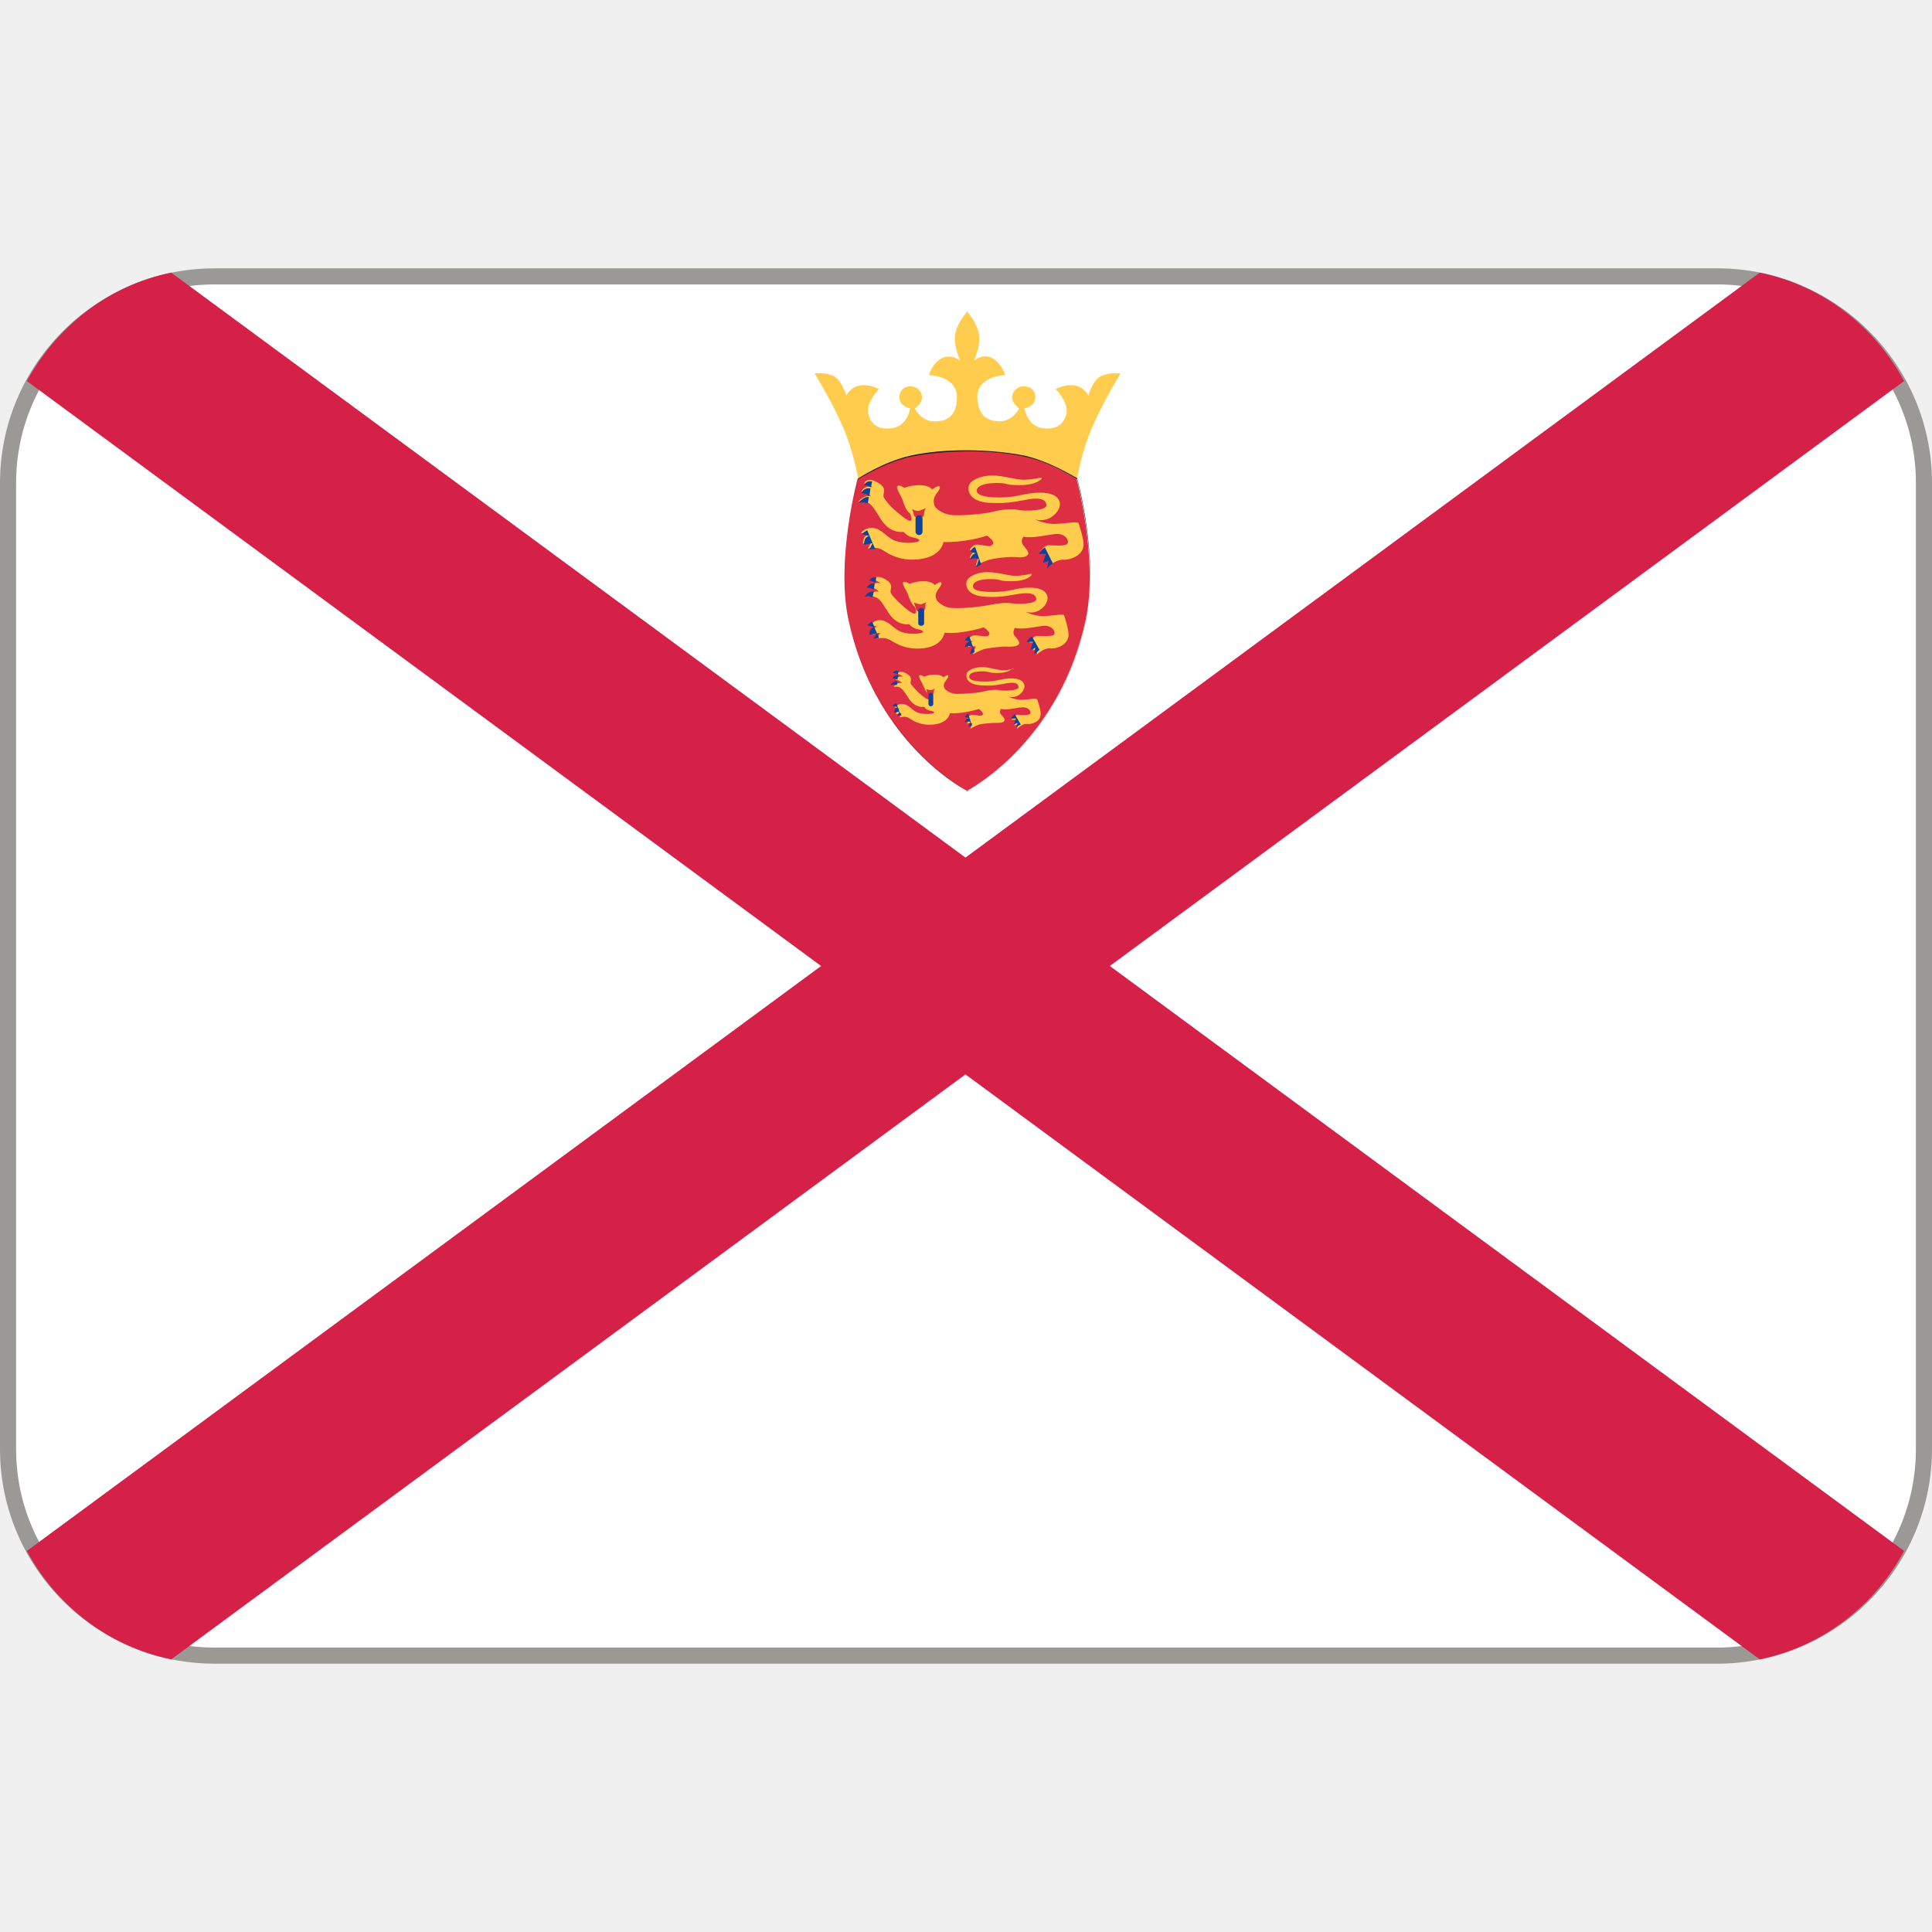
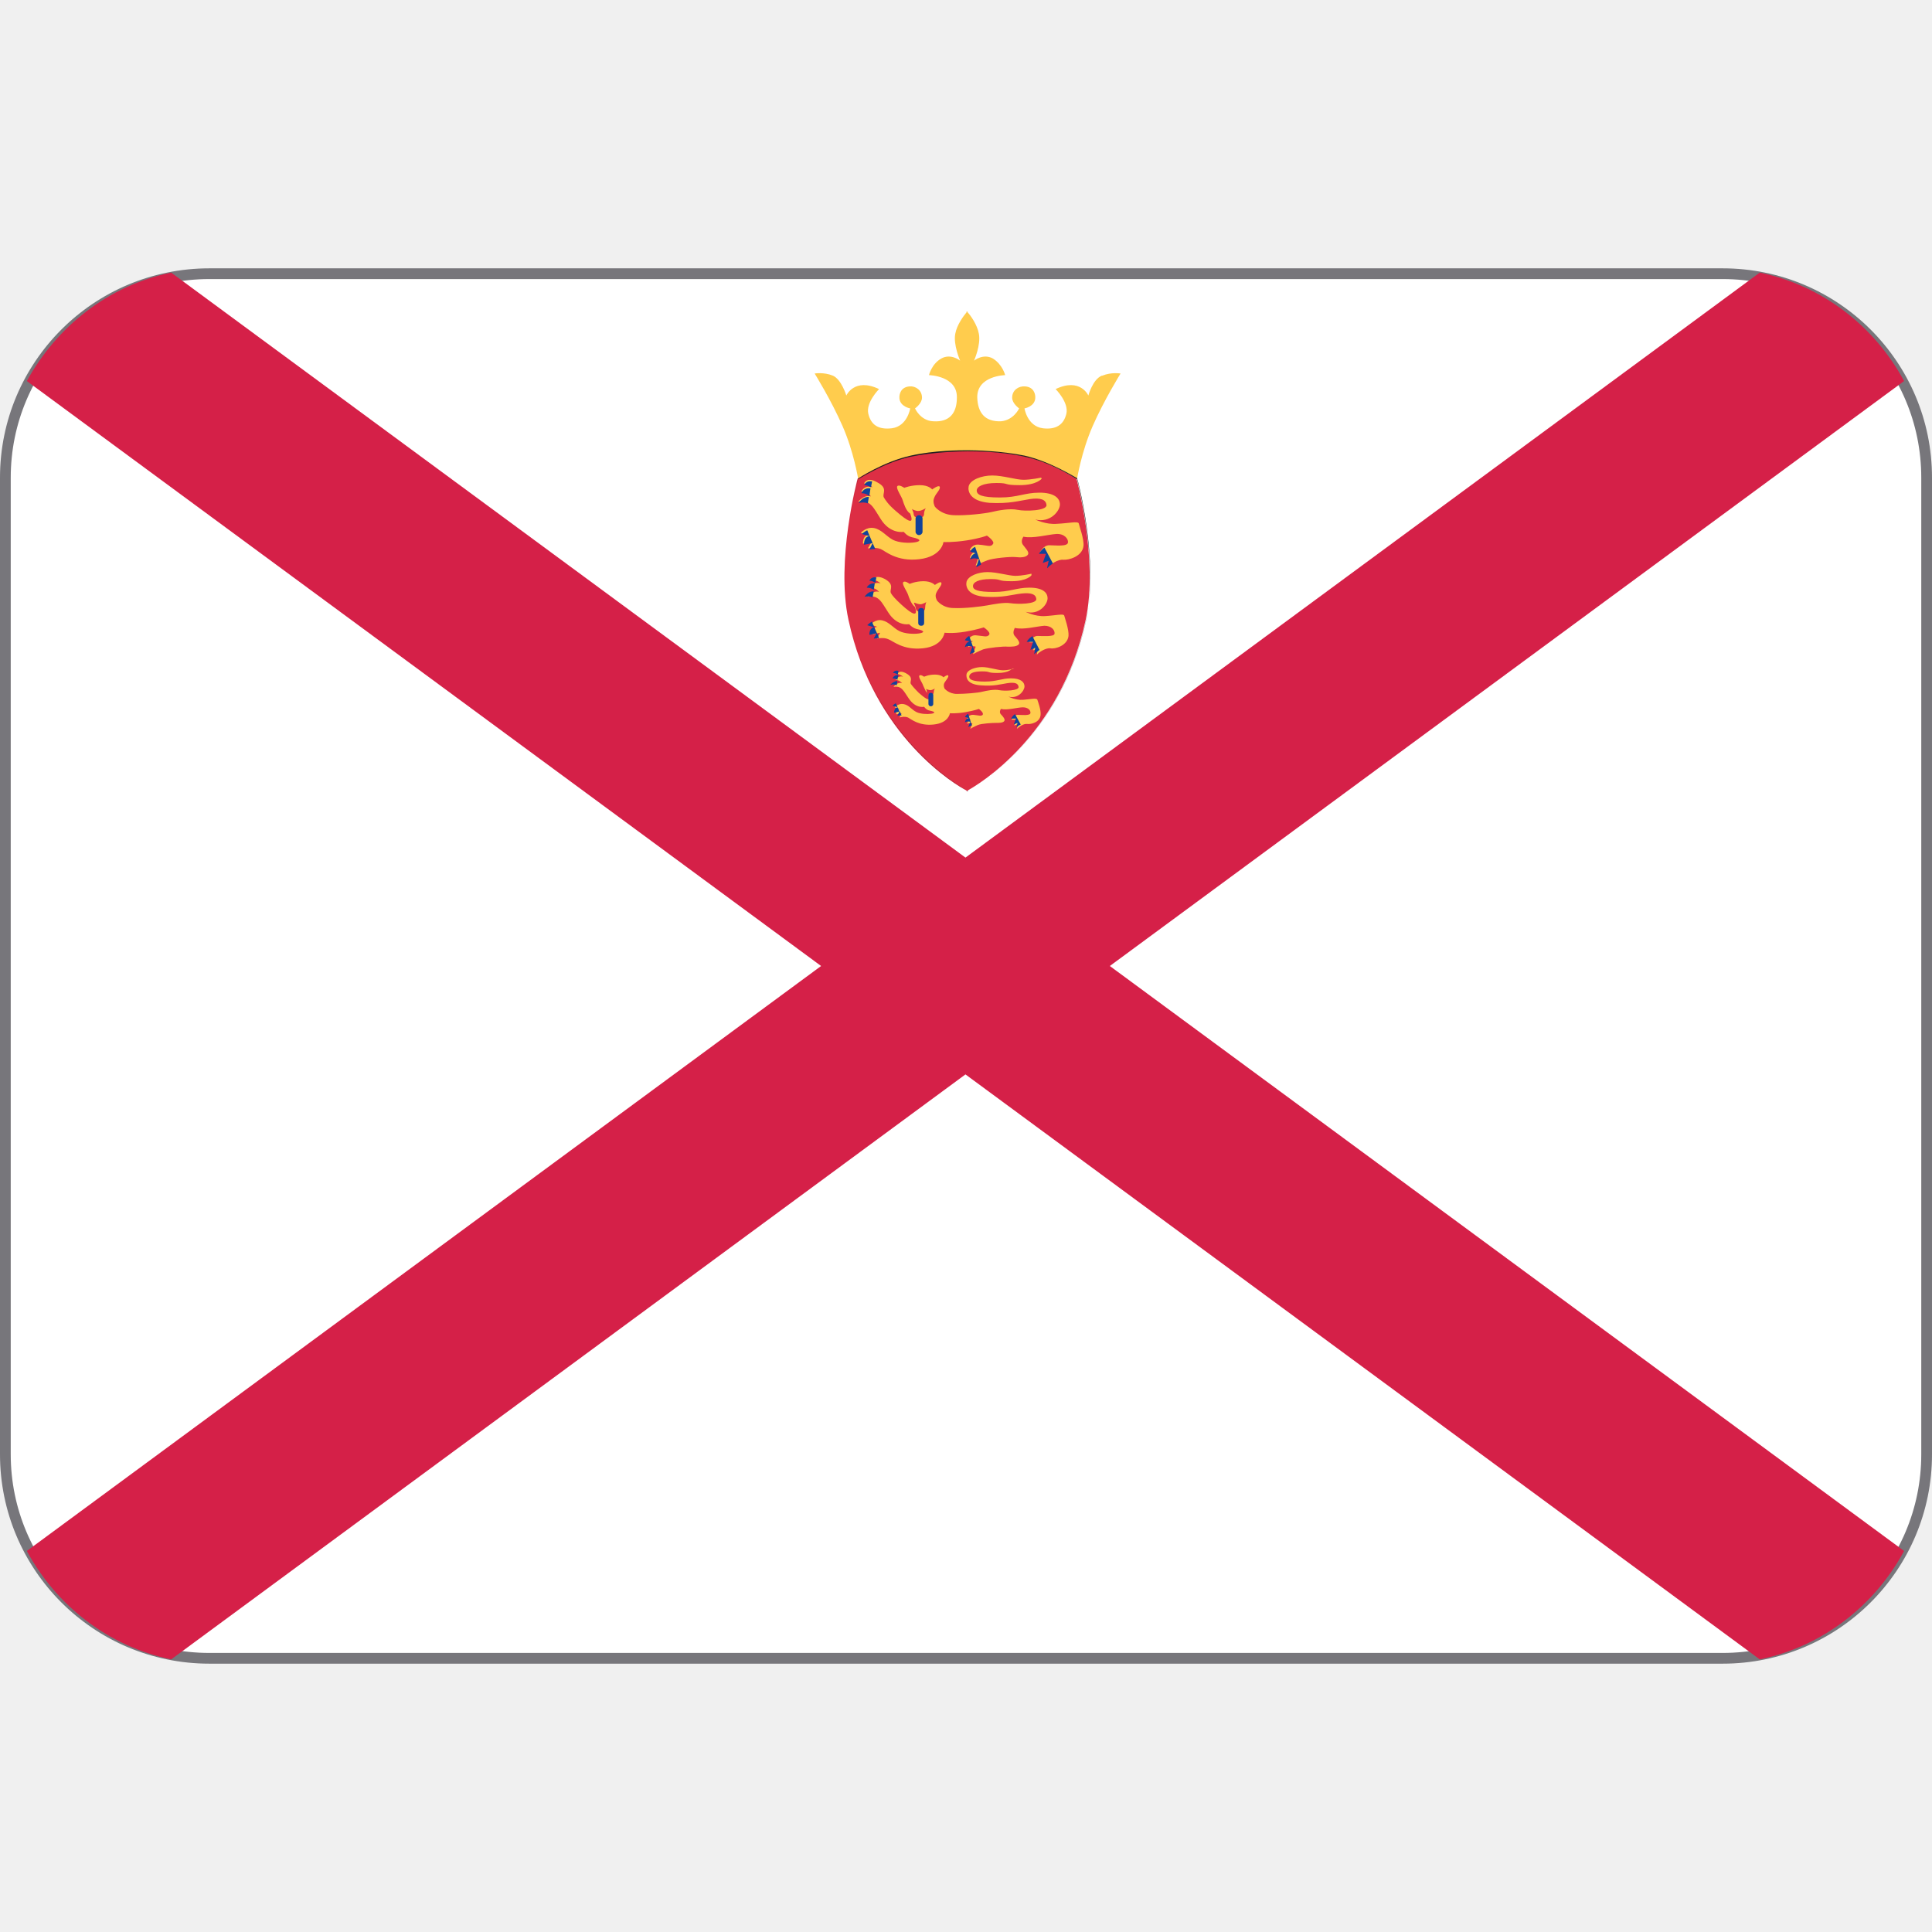
<svg xmlns="http://www.w3.org/2000/svg" viewBox="0 0 36 36">
-   <rect fill="#fff" height="25.7" ry="3.85" stroke="#9a9996" stroke-width=".3" width="35.7" x=".15" y="5.15" />
+   <rect fill="#fff" height="25.8" ry="3.8" stroke="#77767b" stroke-width=".2" width="35.8" x=".1" y="5.1" />
  <path d="m3.19 5.08c-1.17.24-2.13 1-2.69 2.02l14.8 10.9-14.8 10.9c.55 1.02 1.52 1.78 2.69 2.02l14.8-10.9 14.8 10.9c1.17-.24 2.14-1 2.69-2.02l-14.8-10.9 14.8-10.9c-.55-1.02-1.52-1.78-2.69-2.02l-14.8 10.9-14.8-10.9z" fill="#d52048" />
-   <path d="m20.53 7c-.17.07-.25.37-.25.37s-.15-.34-.61-.12c0 0 .25.25.2.46s-.2.3-.44.27c-.29-.04-.34-.37-.34-.37s.18-.03.2-.18c.01-.09-.03-.22-.19-.23-.12-.01-.24.07-.24.21 0 .11.13.2.13.2s-.1.22-.34.24c-.3.01-.43-.16-.44-.44-.01-.41.52-.42.52-.42s-.05-.2-.23-.31-.35.04-.35.04.13-.29.09-.5c-.03-.17-.16-.35-.21-.4v-.02l-.01.01-.01-.01v.02c-.05.06-.18.23-.21.4-.04.2.09.5.09.5s-.17-.14-.35-.04-.23.31-.23.31.53.01.52.42c0 .29-.14.46-.44.44-.24-.01-.34-.24-.34-.24s.13-.09.13-.2c0-.14-.12-.22-.23-.21-.16.01-.2.14-.19.23.02.15.2.18.2.18s-.05.33-.34.37c-.25.03-.39-.06-.44-.27s.2-.46.2-.46c-.46-.22-.61.12-.61.12s-.09-.3-.25-.37c-.17-.07-.34-.04-.34-.04s.31.5.52.98.29.98.29.98.36-.25.94-.39c.45-.11 1.02-.12 1.1-.12s.65.01 1.1.12c.58.14.94.39.94.39s.08-.5.29-.98.52-.98.52-.98-.17-.03-.34.04z" fill="#ffcc4d" />
+   <path d="m20.53 7c-.17.07-.25.37-.25.37s-.15-.34-.61-.12c0 0 .25.25.2.46s-.2.3-.44.27c-.29-.04-.34-.37-.34-.37s.18-.03.2-.18c.01-.09-.03-.22-.19-.23-.12-.01-.24.07-.24.21 0 .11.13.2.13.2s-.1.22-.34.24c-.3.01-.43-.16-.44-.44-.01-.41.52-.42.52-.42s-.05-.2-.23-.31c-.18-.1-.35.04-.35.04s.13-.29.09-.5c-.03-.17-.16-.35-.21-.4v-.02l-.01.01-.01-.01v.02c-.05.06-.18.23-.21.4-.04.2.09.5.09.5s-.17-.14-.35-.04-.23.31-.23.31.53.01.52.42c0 .29-.14.46-.44.44-.24-.01-.34-.24-.34-.24s.13-.09.13-.2c0-.14-.12-.22-.23-.21-.16.01-.2.14-.19.23.02.15.2.18.2.18s-.05.33-.34.37c-.25.03-.39-.06-.44-.27s.2-.46.2-.46c-.46-.22-.61.12-.61.12s-.09-.3-.25-.37c-.17-.07-.34-.04-.34-.04s.31.5.52.98.29.98.29.98.36-.25.94-.39c.45-.11 1.02-.12 1.1-.12s.65.01 1.1.12c.58.14.94.39.94.39s.08-.5.29-.98.52-.98.52-.98-.17-.03-.34.04z" fill="#ffcc4d" />
  <path d="m20.06 8.92s-.48-.31-.98-.42c-.47-.1-.99-.1-1.06-.1s-.59 0-1.06.1c-.5.11-.98.42-.98.42s-.41 1.52-.17 2.63c.47 2.19 2.02 3.09 2.2 3.18v.01h.01.01v-.01c.18-.1 1.73-1 2.2-3.18.24-1.11-.17-2.63-.17-2.63z" fill="#dd2e44" />
-   <path d="m18.02 14.74v-.01c-.17-.09-1.73-1-2.2-3.18-.24-1.09.17-2.61.17-2.63.01-.01.48-.32.98-.43.44-.1.92-.1 1.06-.1s.62.01 1.06.1c.49.11.97.42.98.42.01.02.41 1.53.17 2.63-.47 2.19-2.02 3.09-2.2 3.19v.01h-.01zm.01-.01.01.01v-.01c.18-.1 1.73-1 2.2-3.18.23-1.08-.16-2.58-.17-2.62-.02-.01-.49-.32-.98-.42-.44-.1-.92-.1-1.06-.1s-.62.01-1.06.1c-.5.11-.97.42-.98.42 0 .01-.41 1.53-.17 2.62.47 2.18 2.02 3.09 2.2 3.18v.01z" fill="#231f20" />
-   <path d="m19.41 8.92s-.09.12-.41.12-.18-.04-.43-.04c-.26 0-.37.07-.37.14s.09.13.43.13.46-.09.74-.09.38.1.38.22-.18.35-.46.28c0 0 .2.1.41.08.21-.01.38-.05.4-.01.01.05.1.29.09.42-.02.2-.28.27-.38.26s-.24.09-.28.13l.03-.14-.11.04.06-.17h-.13s.06-.13.17-.13.34.03.35-.05c.01-.07-.07-.17-.22-.16s-.44.09-.61.05c0 0-.06.08-.01.15s.13.14.09.19-.14.05-.23.04-.41.02-.52.06-.22.1-.22.1l.05-.15s-.1-.03-.16.01c0 0 .02-.1.1-.12l-.1-.03s.04-.12.18-.1.21.05.25-.01-.11-.16-.11-.16-.12.05-.38.09-.43.03-.43.03-.03.27-.45.32-.63-.15-.72-.19-.24-.01-.24-.01l.07-.12-.16.03s-.01-.15.1-.16l-.14-.04s.1-.12.25-.09c.14.03.22.15.35.22.22.11.74.03.35-.05-.09-.02-.15-.1-.15-.1s-.25.05-.43-.24c-.13-.2-.19-.37-.42-.32 0 0 .11-.14.24-.1 0 0-.07-.09-.18-.09 0 0 .05-.13.21-.08 0 0-.09-.08-.16-.07 0 0 .05-.14.25-.02.21.11.08.21.12.28.03.05.08.13.22.25.24.21.35.26.27.05-.08-.05-.12-.19-.14-.25-.02-.07-.13-.22-.1-.26s.13.03.13.03.12-.05.29-.05.23.08.23.08.12-.09.14-.05c.02.05-.07.12-.1.2s.01.17.01.17.11.15.35.16c.23.01.58-.03.71-.06.12-.03.34-.07.48-.04s.55.02.54-.09c-.01-.1-.11-.14-.31-.11s-.38.09-.75.07-.41-.22-.39-.31c.03-.12.24-.2.44-.2s.44.08.58.08.33-.04.33-.04z" fill="#ffcc4d" />
-   <path d="m17 9.49s.08.04.12.03.13-.05.13-.05-.03.05-.03.09-.01.09-.09.09c-.12 0-.1-.07-.11-.1s-.03-.07-.03-.07z" fill="#dd2e44" />
-   <path d="m17.19 9.91c0 .03-.03.06-.06.06h-.01c-.03 0-.06-.03-.06-.06v-.25c0-.03.03-.06.06-.06h.01c.03 0 .06.03.06.06zm-1.03-.03c-.06.03-.1.07-.1.07l.14.04c-.11.01-.1.16-.1.16l.16-.03zm3.31.32c-.07.04-.11.12-.11.12h.13l-.06.17.11-.04-.03.14c.02-.02.06-.06.11-.09zm-1.19.31-.11-.32c-.07.03-.09.09-.09.09l.1.03c-.09.02-.1.12-.1.12.05-.05.16-.01.16-.01l-.05.15s.04-.02.09-.05zm-2.18-1.47c.05 0 .09.02.13.04l.02-.11c-.11-.02-.14.06-.14.06zm.16 1.08-.06.12s.05-.01.11-.01zm-.06-.88.02-.14c-.13-.02-.17.09-.17.09.06 0 .11.02.14.05zm-.2.13c.07-.01.13-.01.17.01l.02-.12c-.11-.01-.19.11-.19.11z" fill="#11429a" />
-   <path d="m19.22 10.72s-.08.11-.37.11-.16-.04-.39-.04-.33.06-.33.13.08.11.39.11c.3 0 .42-.08.66-.08.25 0 .34.09.34.2s-.16.32-.41.25c0 0 .17.09.36.08s.35-.05.36-.01.09.26.08.38c-.02.18-.25.25-.34.23-.09-.01-.22.08-.25.12l.02-.12-.09.04.05-.15h-.12s.06-.12.15-.12.31.02.32-.04c.01-.07-.06-.15-.19-.15-.14.01-.39.08-.55.04 0 0-.05.08-.01.14.05.06.12.13.08.17s-.12.04-.2.04c-.08-.01-.36.02-.46.05-.1.04-.19.09-.19.09l.05-.14s-.09-.03-.14.01c0 0 .02-.09.09-.11l-.09-.02s.04-.11.16-.09c.13.01.19.04.23-.01s-.1-.14-.1-.14-.11.04-.34.08-.39.02-.39.02-.03.25-.4.29c-.38.04-.56-.14-.65-.17-.09-.04-.21-.01-.21-.01l.06-.11-.14.03s-.01-.14.09-.14l-.13-.04s.09-.11.22-.08.2.14.32.2c.2.1.66.03.32-.04-.08-.02-.14-.09-.14-.09s-.22.05-.39-.22c-.12-.18-.17-.33-.38-.29 0 0 .1-.13.21-.09 0 0-.06-.08-.16-.08 0 0 .05-.12.19-.08 0 0-.08-.07-.15-.06 0 0 .04-.12.23-.02.19.11.08.19.11.26.02.04.08.11.2.22.21.19.31.23.25.04-.07-.05-.11-.17-.13-.23s-.12-.2-.09-.23.12.03.12.03.11-.05.26-.05.21.07.21.07.11-.08.12-.04c.02.04-.06.11-.09.18-.04.07.01.15.01.15s.1.14.31.14c.21.01.52-.03.63-.05s.31-.06.43-.04c.13.02.49.02.48-.08-.01-.09-.1-.12-.28-.1s-.34.08-.67.06-.37-.19-.35-.28c.03-.11.22-.18.39-.18.18 0 .4.07.52.07.13 0 .3-.04.3-.04z" fill="#ffcc4d" />
+   <path d="m18.02 14.74v-.01c-.17-.09-1.73-1-2.2-3.18-.24-1.09.17-2.61.17-2.63.01-.01.48-.32.98-.43.44-.1.92-.1 1.06-.1s.62.01 1.06.1c.49.11.97.42.98.42.01.02.41 1.53.17 2.63-.47 2.19-2.02 3.09-2.2 3.19v.01h-.01l-.01.01zm.01-.01.01.01v-.01c.18-.1 1.73-1 2.2-3.18.23-1.08-.16-2.58-.17-2.62-.02-.01-.49-.32-.98-.42-.44-.1-.92-.1-1.06-.1s-.62.01-1.06.1c-.5.11-.97.42-.98.42 0 .01-.41 1.53-.17 2.62.47 2.18 2.02 3.09 2.2 3.18v.01h.01z" fill="#231f20" />
+   <path d="m19.41 8.92s-.09.12-.41.12-.18-.04-.43-.04c-.26 0-.37.07-.37.14 0 .08.09.13.43.13s.46-.09.74-.09c.27 0 .38.1.38.22s-.18.35-.46.28c0 0 .2.1.41.08.21-.01.38-.05.4-.01.01.05.1.29.09.42-.02.2-.28.27-.38.26s-.24.09-.28.13l.03-.14-.11.04.06-.17h-.13s.06-.13.17-.13.34.03.35-.05c.01-.07-.07-.17-.22-.16s-.44.09-.61.05c0 0-.06.08-.01.15s.13.14.09.19-.14.05-.23.04-.41.02-.52.06-.22.1-.22.1l.05-.15s-.1-.03-.16.01c0 0 .02-.1.1-.12l-.1-.03s.04-.12.18-.1c.14.01.21.05.25-.01.05-.05-.11-.16-.11-.16s-.12.05-.38.09-.43.03-.43.03-.03.27-.45.32-.63-.15-.72-.19c-.1-.04-.24-.01-.24-.01l.07-.12-.16.03s-.01-.15.1-.16l-.14-.04s.1-.12.25-.09c.14.03.22.15.35.22.22.11.74.03.35-.05-.09-.02-.15-.1-.15-.1s-.25.05-.43-.24c-.13-.2-.19-.37-.42-.32 0 0 .11-.14.24-.1 0 0-.07-.09-.18-.09 0 0 .05-.13.21-.08 0 0-.09-.08-.16-.07 0 0 .05-.14.25-.02.21.11.08.21.12.28.03.05.08.13.22.25.24.21.35.26.27.05-.08-.05-.12-.19-.14-.25-.02-.07-.13-.22-.1-.26s.13.03.13.03.12-.05.29-.05.23.08.23.08.12-.09.14-.05c.02.05-.07.12-.1.2-.04.08.01.17.01.17s.11.15.35.16c.23.01.58-.03.71-.06.12-.03.34-.07.48-.04s.55.02.54-.09c-.01-.1-.11-.14-.31-.11s-.38.09-.75.07c-.37-.03-.41-.22-.39-.31.03-.12.24-.2.44-.2s.44.08.58.08.33-.04.33-.04z" fill="#ffcc4d" />
+   <path d="m17 9.49s.08.04.12.03c.05 0 .13-.05.13-.05s-.03.05-.03.09-.01.09-.09.09c-.12 0-.1-.07-.11-.1s-.03-.07-.03-.07z" fill="#dd2e44" />
+   <path d="m17.19 9.91c0 .03-.03.06-.06.06h-.01c-.03 0-.06-.03-.06-.06v-.25c0-.03.03-.06.06-.06h.01c.03 0 .06.03.06.06zm-1.03-.03c-.06.03-.1.07-.1.07l.14.04c-.11.01-.1.16-.1.16l.16-.03zm3.31.32c-.07.04-.11.12-.11.12h.13l-.06.17.11-.04-.03.14c.02-.02.06-.06.11-.09l-.16-.3zm-1.19.31-.11-.32c-.07.03-.09.09-.09.09l.1.03c-.09.02-.1.12-.1.12.05-.05.16-.01.16-.01l-.05.15s.04-.02.09-.05zm-2.18-1.47c.05 0 .09.02.13.04l.02-.11c-.11-.02-.14.06-.14.06zm.16 1.08-.06.12s.05-.01.11-.01zm-.06-.88.02-.14c-.13-.02-.17.09-.17.09.06 0 .11.02.14.05zm-.2.13c.07-.01.13-.01.17.01l.02-.12c-.11-.01-.19.11-.19.11z" fill="#11429a" />
+   <path d="m19.22 10.72s-.08.11-.37.11-.16-.04-.39-.04-.33.06-.33.13.08.11.39.11c.3 0 .42-.08.66-.08.25 0 .34.09.34.2s-.16.32-.41.25c0 0 .17.09.36.08s.35-.05.36-.01.09.26.08.38c-.02.18-.25.25-.34.23-.09-.01-.22.08-.25.12l.02-.12-.09.04.05-.15h-.12s.06-.12.15-.12.31.02.32-.04c.01-.07-.06-.15-.19-.15-.14.01-.39.08-.55.04 0 0-.05.08-.01.14.05.06.12.13.08.17s-.12.04-.2.04c-.08-.01-.36.02-.46.05-.1.04-.19.09-.19.09l.05-.14s-.09-.03-.14.01c0 0 .02-.09.09-.11l-.09-.02s.04-.11.16-.09c.13.01.19.04.23-.01s-.1-.14-.1-.14-.11.04-.34.08-.39.02-.39.02-.03.25-.4.29c-.38.04-.56-.14-.65-.17-.09-.04-.21-.01-.21-.01l.06-.11-.14.03s-.01-.14.09-.14l-.13-.04s.09-.11.22-.08.2.14.32.2c.2.1.66.03.32-.04-.08-.02-.14-.09-.14-.09s-.22.05-.39-.22c-.12-.18-.17-.33-.38-.29 0 0 .1-.13.21-.09 0 0-.06-.08-.16-.08 0 0 .05-.12.19-.08 0 0-.08-.07-.15-.06 0 0 .04-.12.23-.02.19.11.08.19.11.26.02.04.08.11.2.22.21.19.31.23.25.04-.07-.05-.11-.17-.13-.23s-.12-.2-.09-.23c.03-.04.12.03.12.03s.11-.05.26-.05.21.07.21.07.11-.08.12-.04c.02.04-.06.11-.09.18-.04.07.01.15.01.15s.1.14.31.14c.21.01.52-.03.63-.05s.31-.06.43-.04c.13.02.49.02.48-.08-.01-.09-.1-.12-.28-.1s-.34.08-.67.06-.37-.19-.35-.28c.03-.11.22-.18.39-.18.18 0 .4.07.52.07.13 0 .3-.04.3-.04z" fill="#ffcc4d" />
  <path d="m17.04 11.23s.07.03.11.03.11-.04.11-.04-.02.04-.02.09-.01.08-.08.09c-.11 0-.09-.07-.1-.09-.01-.03-.03-.07-.03-.07z" fill="#dd2e44" />
-   <path d="m17.22 11.61c0 .03-.02.05-.05.05h-.01c-.03 0-.05-.02-.05-.05v-.23c0-.03.02-.05.05-.05h.01c.03 0 .05.02.05.05zm-.97-.03c-.05.03-.09.07-.09.07l.13.04c-.1.01-.09.14-.09.14l.14-.03zm2.98.28c-.06.03-.1.1-.1.1h.12l-.05.15.09-.04-.02.12c.02-.02.06-.05.1-.08zm-1.07.28-.1-.29c-.06.03-.08.08-.08.08l.09.02c-.08.02-.09.11-.09.11.05-.04.14-.01.14-.01l-.05.14s.04-.02.09-.04zm-1.96-1.32c.04 0 .08.02.11.04l.02-.1c-.1-.02-.13.06-.13.06zm.14.97-.06.11s.05-.01.1-.01zm-.06-.79.02-.13c-.11-.01-.15.08-.15.08.06 0 .1.02.13.04zm-.18.12c.06-.01.11-.01.16.01l.02-.11c-.1-.01-.17.1-.17.1z" fill="#11429a" />
-   <path d="m18.86 12.46s-.06.08-.27.08-.12-.03-.29-.03-.24.04-.24.1c0 .05.06.09.29.09s.31-.06.49-.06.25.07.25.15-.12.24-.3.19c0 0 .13.07.27.06s.26-.04.27 0 .07.19.06.28c-.01.14-.18.18-.25.17s-.16.06-.19.09l.02-.09-.07.03.04-.11h-.09s.04-.09.11-.09.23.02.24-.03-.04-.11-.14-.11-.29.06-.41.03c0 0-.04.06 0 .1s.09.1.06.13-.09.03-.15.03-.27.01-.34.04-.14.07-.14.07l.04-.1s-.07-.02-.1.01c0 0 .01-.06.07-.08l-.07-.02s.03-.08.12-.07c.1.01.14.03.17 0 .03-.04-.07-.11-.07-.11s-.08.03-.25.06-.29.02-.29.02-.02.18-.3.21-.42-.1-.48-.13c-.07-.03-.16 0-.16 0l.04-.08-.1.02s-.01-.1.07-.1l-.1-.03s.07-.08.17-.06.14.1.24.15c.15.07.49.02.24-.03-.06-.01-.1-.07-.1-.07s-.16.04-.29-.16c-.09-.13-.13-.24-.28-.21 0 0 .07-.1.16-.07 0 0-.05-.06-.12-.06 0 0 .04-.09.14-.06 0 0-.06-.05-.11-.05 0 0 .03-.09.17-.01s.06.14.08.19c.02.03.06.08.15.17.16.14.23.17.18.03-.05-.04-.08-.13-.1-.17-.01-.04-.09-.15-.07-.18s.09.02.09.02.08-.04.2-.04.16.05.16.05.08-.06.09-.03-.04.08-.07.13 0 .11 0 .11.08.1.23.1c.16 0 .39-.02.47-.04s.23-.05.32-.03c.1.02.37.01.36-.06s-.07-.09-.21-.07c-.13.02-.25.06-.5.04s-.27-.14-.26-.21c.02-.08.16-.13.29-.13s.29.06.39.06c.09 0 .21-.03.21-.03z" fill="#ffcc4d" />
+   <path d="m17.22 11.61c0 .03-.02.05-.05.05h-.01c-.03 0-.05-.02-.05-.05v-.23c0-.03.02-.05.05-.05h.01c.03 0 .05.02.05.05zm-.97-.03c-.05.03-.09.07-.09.07l.13.04c-.1.01-.09.14-.09.14l.14-.03-.09-.21zm2.98.28c-.06.03-.1.1-.1.1h.12l-.05.15.09-.04-.02.12c.02-.02.06-.05.1-.08l-.14-.27zm-1.07.28-.1-.29c-.06.03-.08.08-.08.08l.09.02c-.08.02-.09.11-.09.11.05-.04.14-.01.14-.01l-.05.14s.04-.02.09-.04zm-1.96-1.32c.04 0 .08.02.11.04l.02-.1c-.1-.02-.13.06-.13.06zm.14.97-.06.11s.05-.01.1-.01zm-.06-.79.02-.13c-.11-.01-.15.08-.15.08.06 0 .1.02.13.04zm-.18.12c.06-.01.11-.01.16.01l.02-.11c-.1-.01-.17.1-.17.1z" fill="#11429a" />
+   <path d="m18.86 12.46s-.06.08-.27.08-.12-.03-.29-.03-.24.04-.24.1c0 .05.06.09.29.09s.31-.06.49-.06.25.07.25.15-.12.24-.3.19c0 0 .13.07.27.06s.26-.04.27 0c.01.03.07.19.06.28-.01.14-.18.18-.25.17s-.16.06-.19.09l.02-.09-.07.03.04-.11h-.09s.04-.09.11-.09.23.02.24-.03-.04-.11-.14-.11-.29.06-.41.03c0 0-.04.06 0 .1s.09.1.06.13-.09.03-.15.03-.27.01-.34.04-.14.07-.14.07l.04-.1s-.07-.02-.1.01c0 0 .01-.06.07-.08l-.07-.02s.03-.08.12-.07c.1.01.14.03.17 0 .03-.04-.07-.11-.07-.11s-.08.03-.25.06-.29.02-.29.02-.02.18-.3.21-.42-.1-.48-.13c-.07-.03-.16 0-.16 0l.04-.08-.1.02s-.01-.1.07-.1l-.1-.03s.07-.08.17-.06.14.1.24.15c.15.07.49.02.24-.03-.06-.01-.1-.07-.1-.07s-.16.04-.29-.16c-.09-.13-.13-.24-.28-.21 0 0 .07-.1.16-.07 0 0-.05-.06-.12-.06 0 0 .04-.09.14-.06 0 0-.06-.05-.11-.05 0 0 .03-.09.17-.01s.06.14.08.19c.02.03.06.08.15.17.16.14.23.17.18.03-.05-.04-.08-.13-.1-.17-.01-.04-.09-.15-.07-.18s.09.02.09.02.08-.04.2-.04.16.05.16.05.08-.06.09-.03-.04.08-.07.13 0 .11 0 .11.08.1.23.1c.16 0 .39-.02.47-.04s.23-.05.32-.03c.1.02.37.01.36-.06s-.07-.09-.21-.07c-.13.02-.25.06-.5.04s-.27-.14-.26-.21c.02-.08.16-.13.29-.13s.29.06.39.06c.09 0 .21-.03.21-.03z" fill="#ffcc4d" />
  <path d="m17.26 12.84s.05.02.08.02.08-.03.08-.03-.02.03-.02.06-.01.06-.06.06c-.08 0-.07-.05-.07-.07s-.02-.05-.02-.05z" fill="#dd2e44" />
-   <path d="m17.39 13.12c0 .02-.02.04-.04.04h-.01c-.02 0-.04-.02-.04-.04v-.17c0-.02.02-.04.04-.04h.01c.02 0 .04.02.04.04zm-.69-.02c-.04.02-.07.05-.07.05l.1.03c-.07 0-.07.1-.07.1l.1-.02zm2.21.21c-.04.02-.07.08-.07.08h.09l-.04.11.07-.03-.02.09c.01-.02.04-.04.08-.06zm-.8.21-.07-.22c-.04.02-.06.06-.06.06l.07.02c-.06.01-.07.08-.07.08.04-.03.1-.01.1-.01l-.04.1s.03-.02.06-.03zm-1.46-.98c.03 0 .06.02.08.03l.01-.07c-.08-.02-.1.04-.1.04zm.11.72-.04.08s.03-.01.08-.01zm-.04-.59.02-.09c-.08-.01-.11.06-.11.06.04 0 .08.02.1.03zm-.13.09c.05-.01.08-.01.12.01l.01-.08c-.07 0-.13.07-.13.07z" fill="#11429a" />
+   <path d="m17.39 13.12c0 .02-.02.04-.04.04h-.01c-.02 0-.04-.02-.04-.04v-.17c0-.02.02-.04.04-.04h.01c.02 0 .04.02.04.04zm-.69-.02c-.04.02-.07.05-.07.05l.1.03c-.07 0-.07.1-.07.1l.1-.02-.07-.16zm2.21.21c-.04.02-.07.08-.07.08h.09l-.04.11.07-.03-.02.09c.01-.02.04-.04.08-.06l-.11-.2zm-.8.21-.07-.22c-.04.02-.06.06-.06.06l.07.02c-.06.01-.07.08-.07.08.04-.03.1-.01.1-.01l-.04.1s.03-.02.06-.03zm-1.46-.98c.03 0 .06.02.08.03l.01-.07c-.08-.02-.1.04-.1.04zm.11.72-.04.08s.03-.01.08-.01l-.03-.07zm-.04-.59.02-.09c-.08-.01-.11.06-.11.06.04 0 .08.02.1.03zm-.13.09c.05-.01.08-.01.12.01l.01-.08c-.07 0-.13.07-.13.07z" fill="#11429a" />
</svg>
